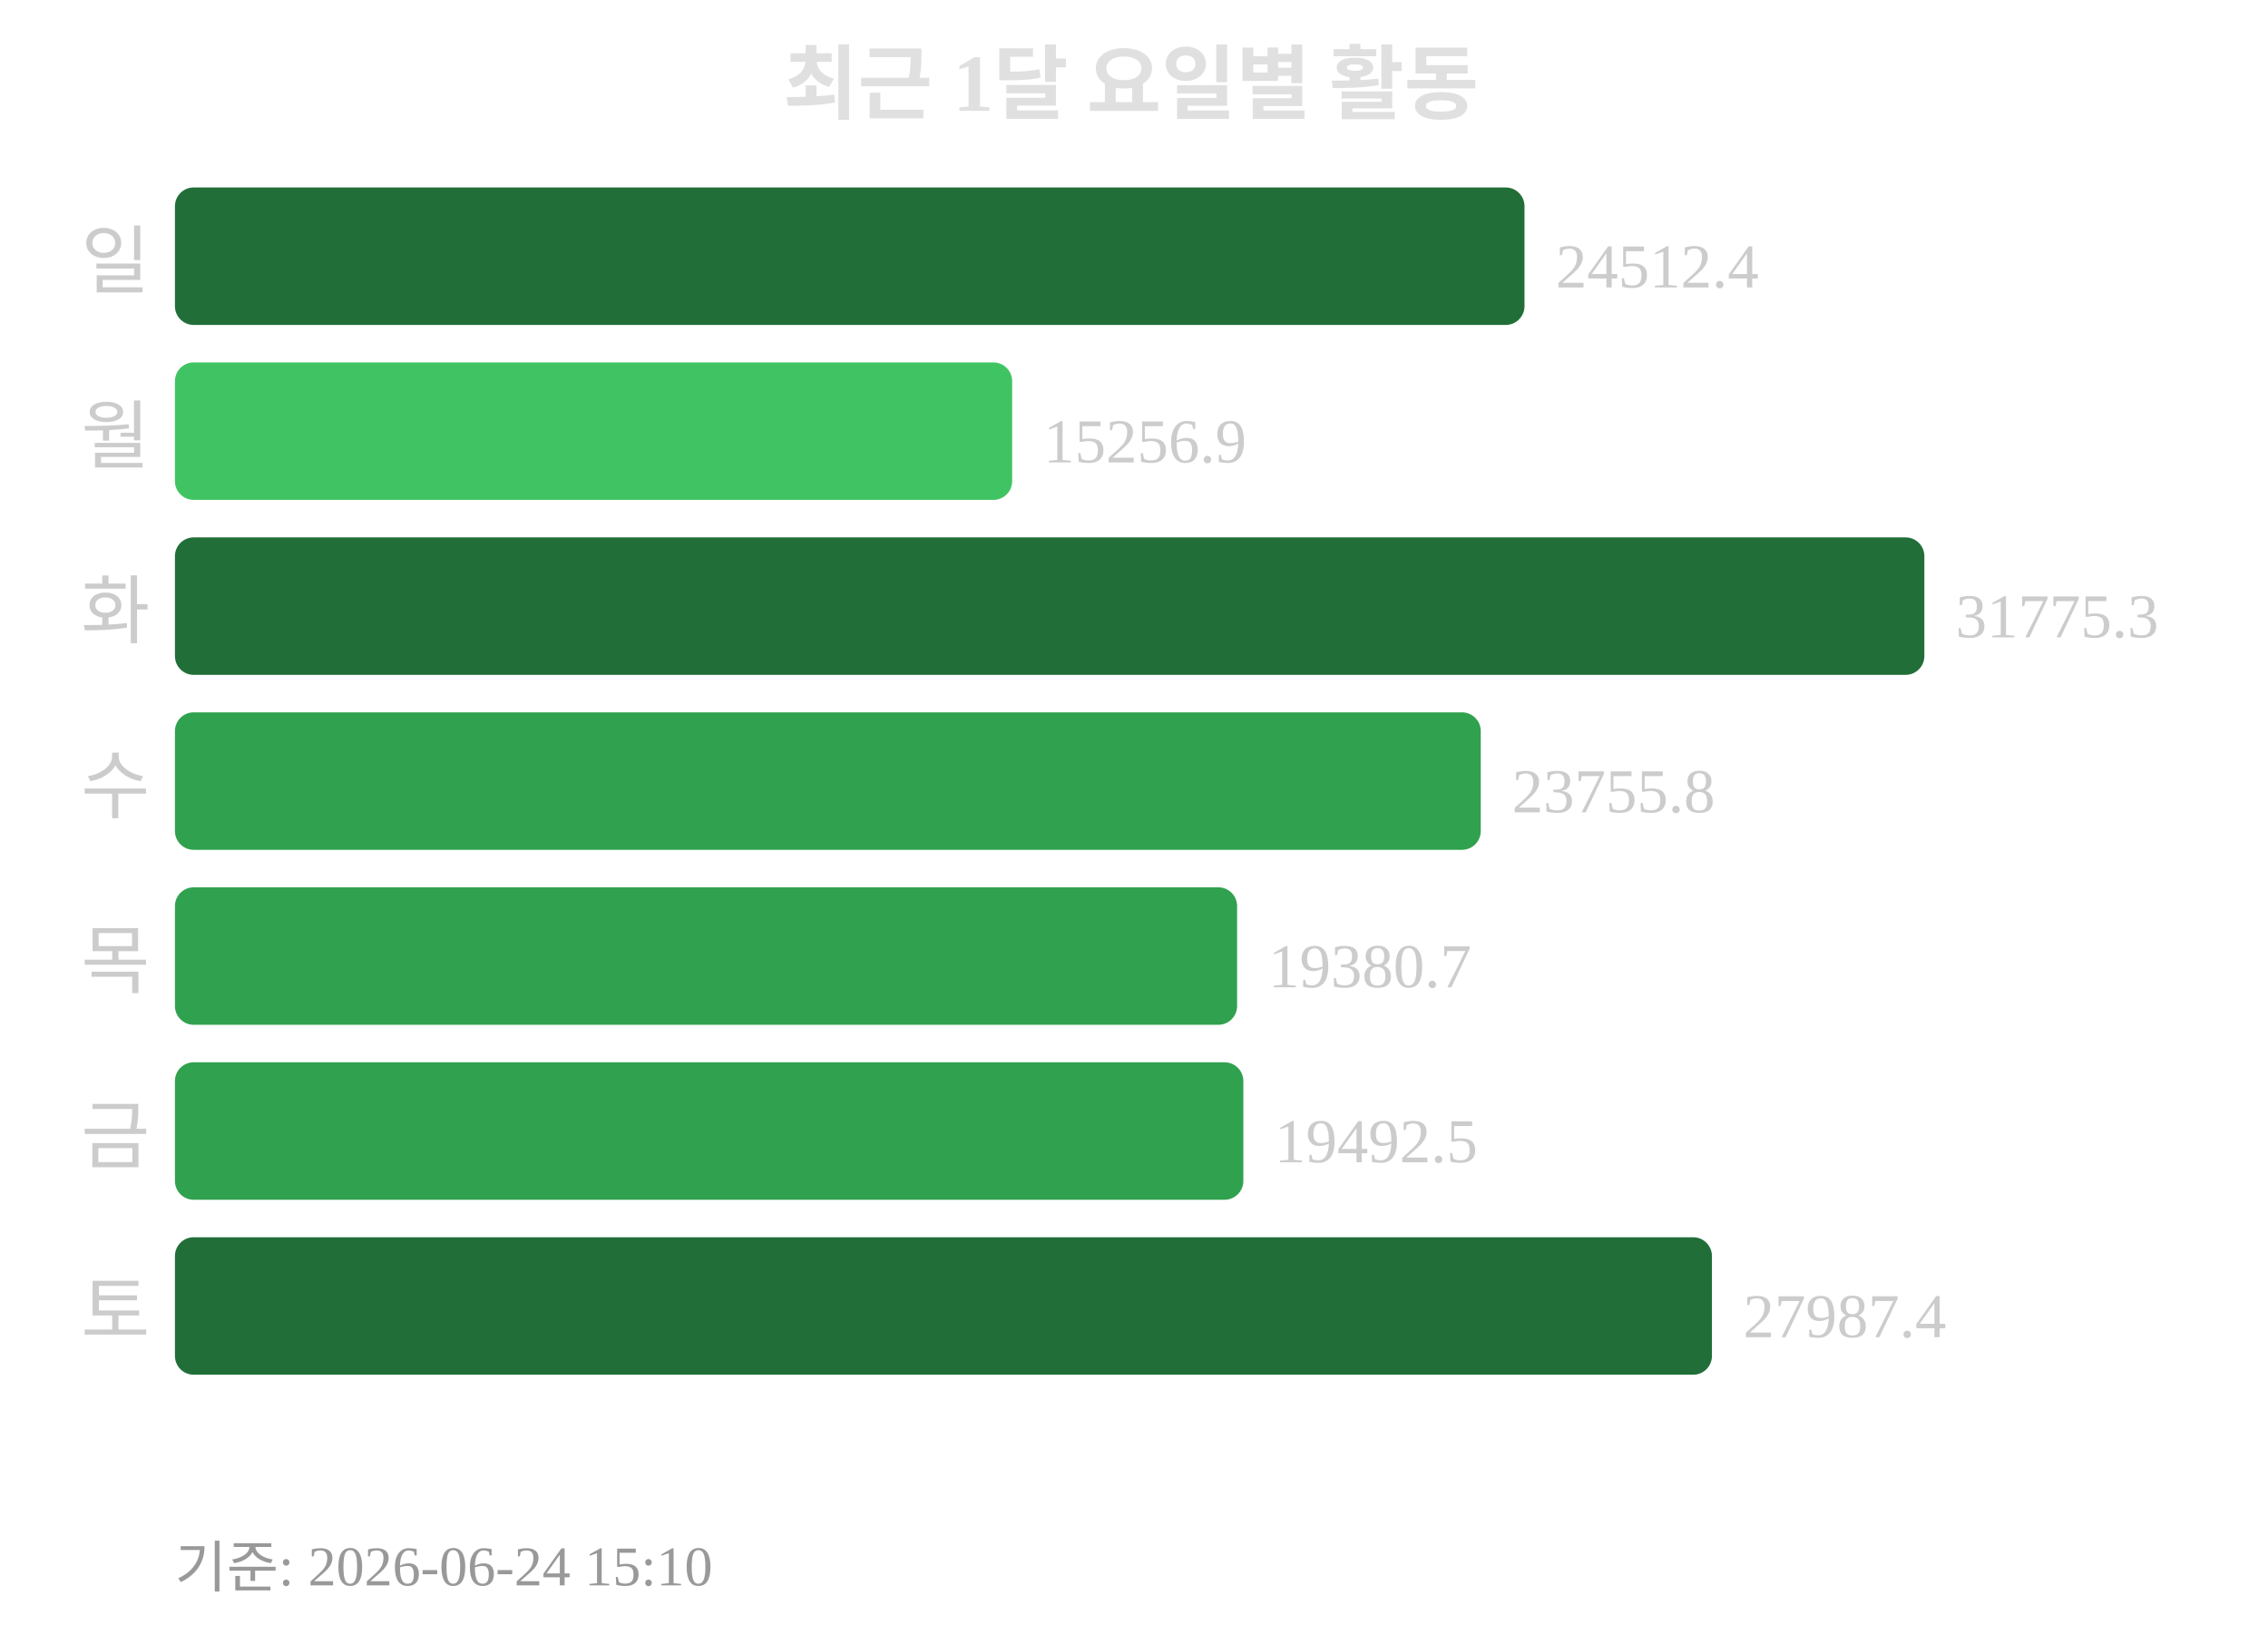
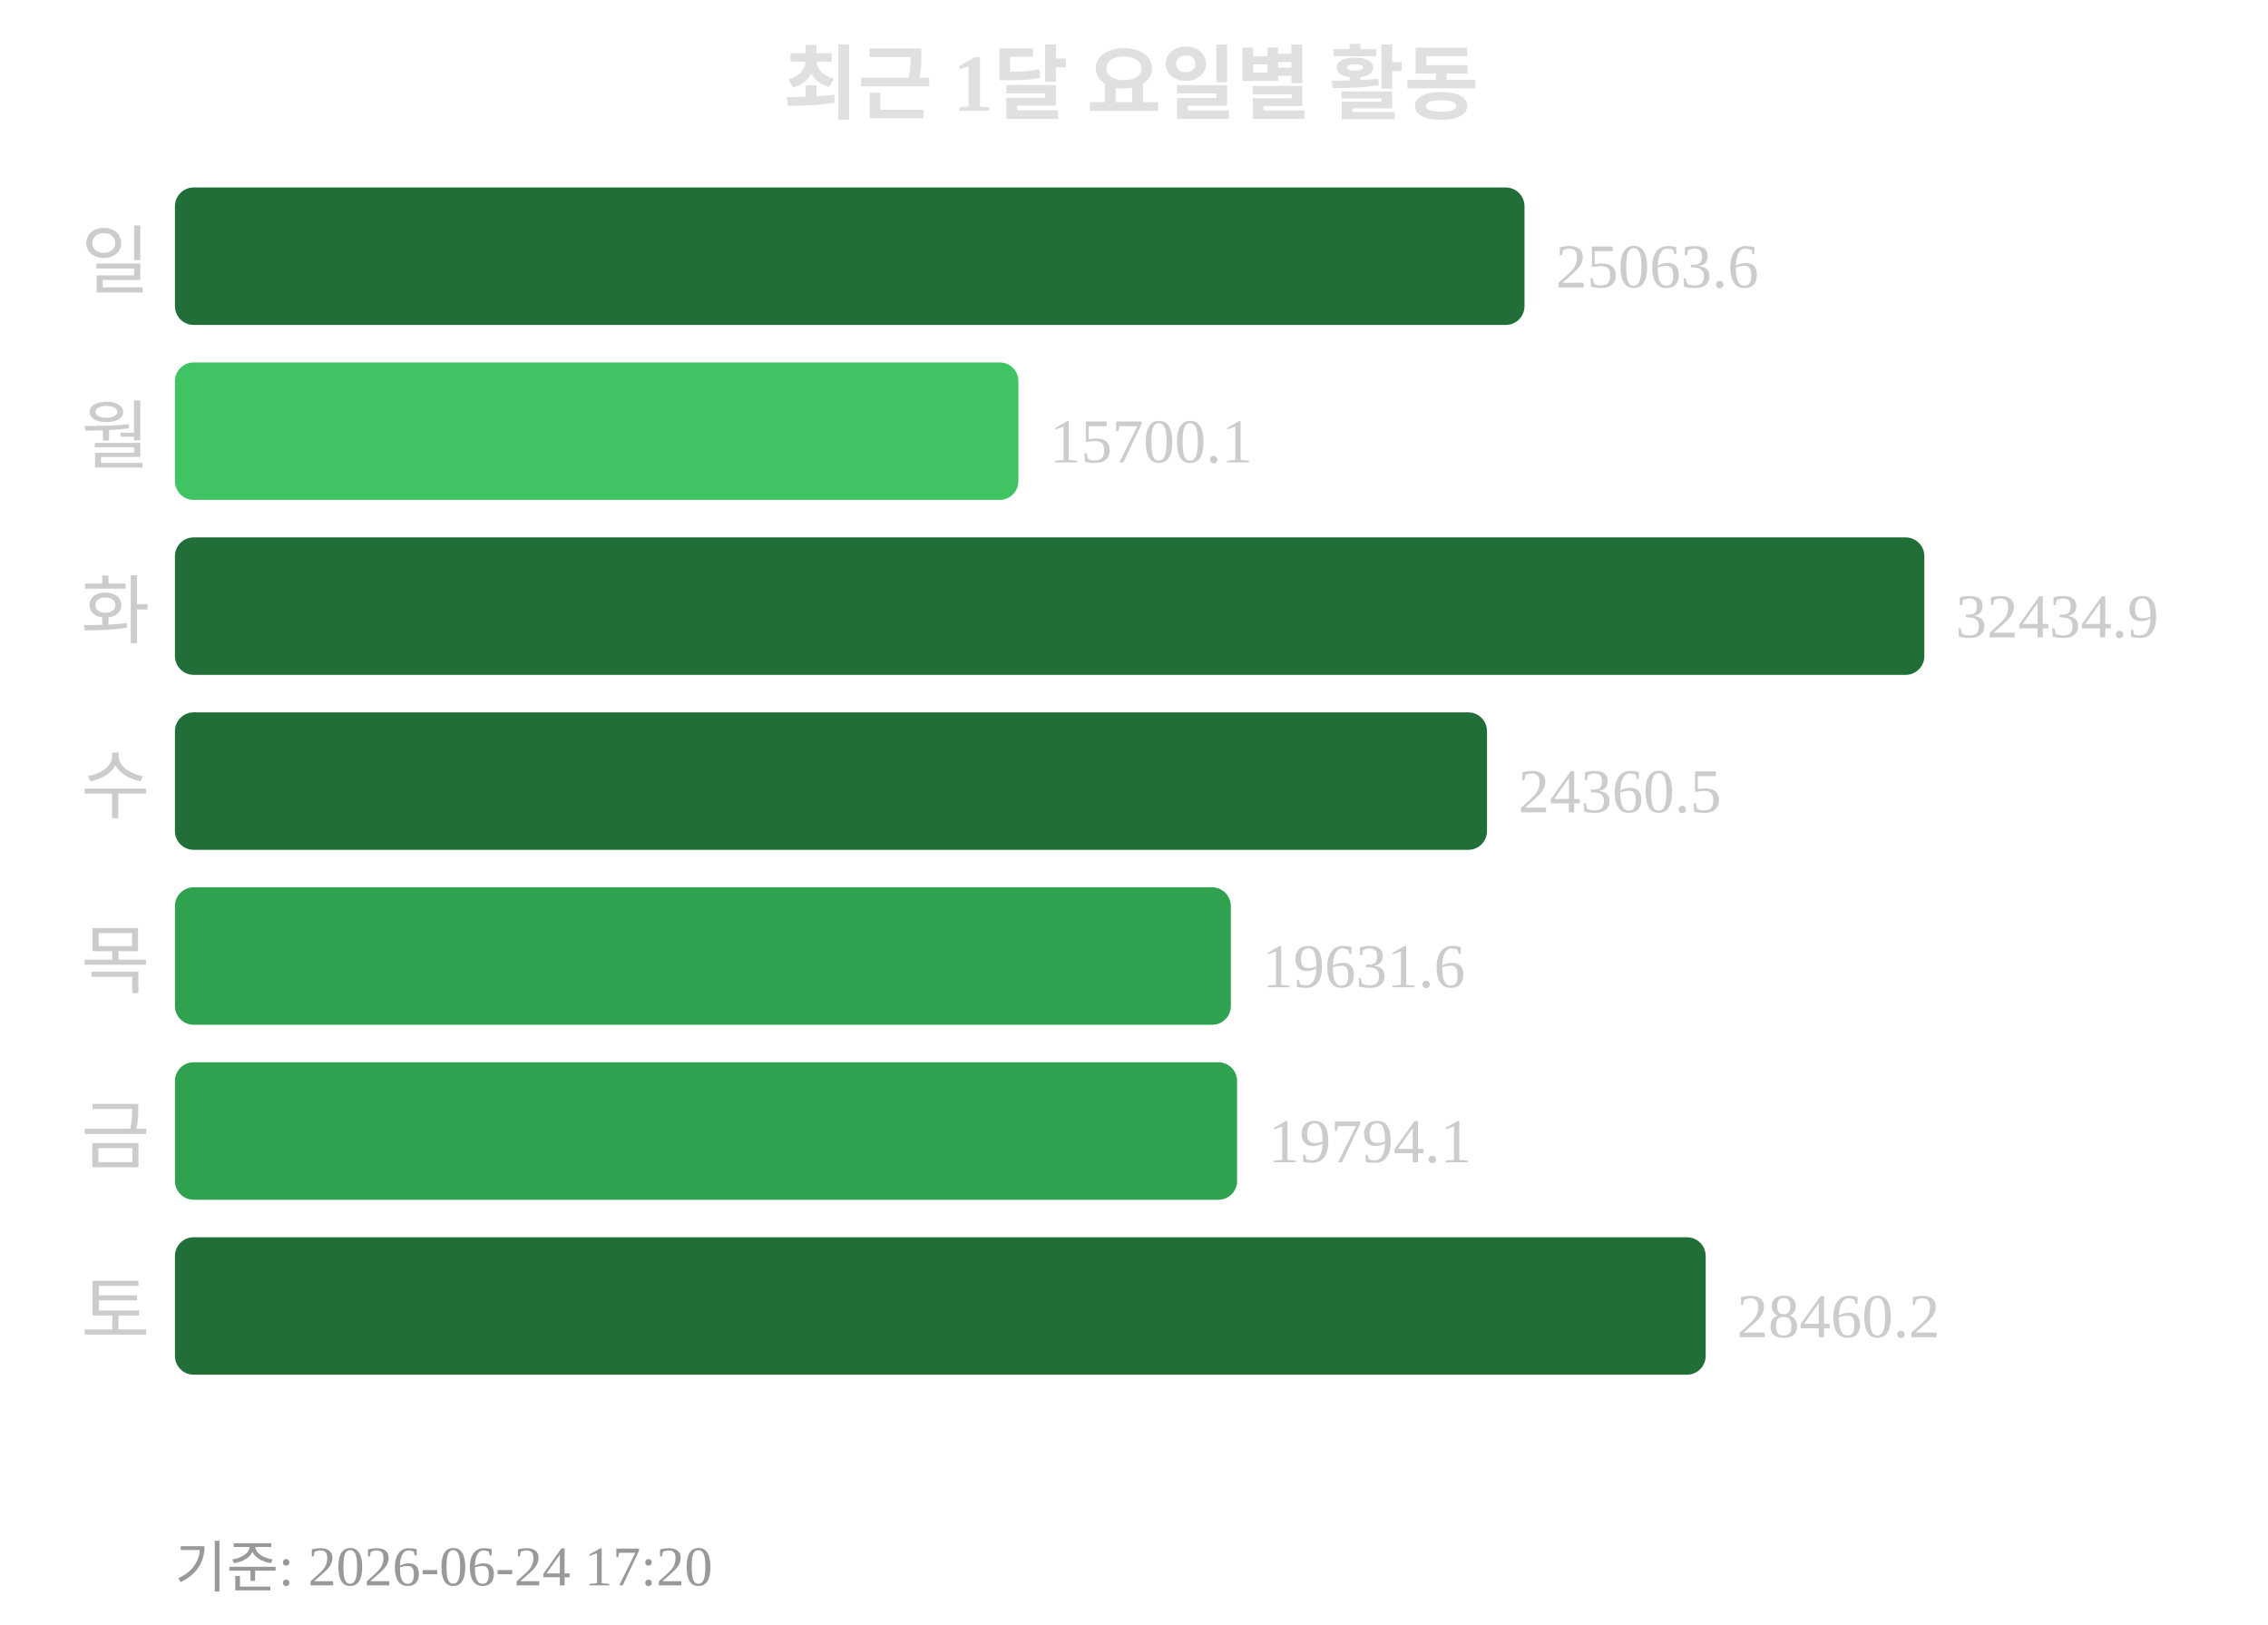
<svg xmlns="http://www.w3.org/2000/svg" width="363" height="260">
  <text x="181" y="18" text-anchor="middle" font-size="13" font-weight="bold" fill="#e0e0e0">최근 1달 요일별 활동</text>
  <text x="24" y="46" text-anchor="end" font-size="12" fill="#cccccc">일</text>
  <rect x="28" y="30" width="216" height="22" rx="3" fill="#216e39" />
-   <text x="249" y="46" font-size="10" fill="#cccccc">24512.4</text>
+   <text x="249" y="46" font-size="10" fill="#cccccc">25063.6</text>
  <text x="24" y="74" text-anchor="end" font-size="12" fill="#cccccc">월</text>
-   <rect x="28" y="58" width="134" height="22" rx="3" fill="#40c463" />
-   <text x="167" y="74" font-size="10" fill="#cccccc">15256.9</text>
+   <rect x="28" y="58" width="135" height="22" rx="3" fill="#40c463" />
+   <text x="168" y="74" font-size="10" fill="#cccccc">15700.1</text>
  <text x="24" y="102" text-anchor="end" font-size="12" fill="#cccccc">화</text>
  <rect x="28" y="86" width="280" height="22" rx="3" fill="#216e39" />
-   <text x="313" y="102" font-size="10" fill="#cccccc">31775.3</text>
+   <text x="313" y="102" font-size="10" fill="#cccccc">32434.9</text>
  <text x="24" y="130" text-anchor="end" font-size="12" fill="#cccccc">수</text>
-   <rect x="28" y="114" width="209" height="22" rx="3" fill="#30a14e" />
-   <text x="242" y="130" font-size="10" fill="#cccccc">23755.8</text>
+   <rect x="28" y="114" width="210" height="22" rx="3" fill="#216e39" />
+   <text x="243" y="130" font-size="10" fill="#cccccc">24360.5</text>
  <text x="24" y="158" text-anchor="end" font-size="12" fill="#cccccc">목</text>
-   <rect x="28" y="142" width="170" height="22" rx="3" fill="#30a14e" />
-   <text x="203" y="158" font-size="10" fill="#cccccc">19380.7</text>
+   <rect x="28" y="142" width="169" height="22" rx="3" fill="#30a14e" />
+   <text x="202" y="158" font-size="10" fill="#cccccc">19631.6</text>
  <text x="24" y="186" text-anchor="end" font-size="12" fill="#cccccc">금</text>
-   <rect x="28" y="170" width="171" height="22" rx="3" fill="#30a14e" />
-   <text x="204" y="186" font-size="10" fill="#cccccc">19492.5</text>
+   <rect x="28" y="170" width="170" height="22" rx="3" fill="#30a14e" />
+   <text x="203" y="186" font-size="10" fill="#cccccc">19794.1</text>
  <text x="24" y="214" text-anchor="end" font-size="12" fill="#cccccc">토</text>
-   <rect x="28" y="198" width="246" height="22" rx="3" fill="#216e39" />
-   <text x="279" y="214" font-size="10" fill="#cccccc">27987.4</text>
-   <text x="28" y="254" font-size="9" fill="#999999">기준: 2026-06-24 15:10</text>
+   <rect x="28" y="198" width="245" height="22" rx="3" fill="#216e39" />
+   <text x="278" y="214" font-size="10" fill="#cccccc">28460.2</text>
+   <text x="28" y="254" font-size="9" fill="#999999">기준: 2026-06-24 17:20</text>
</svg>
